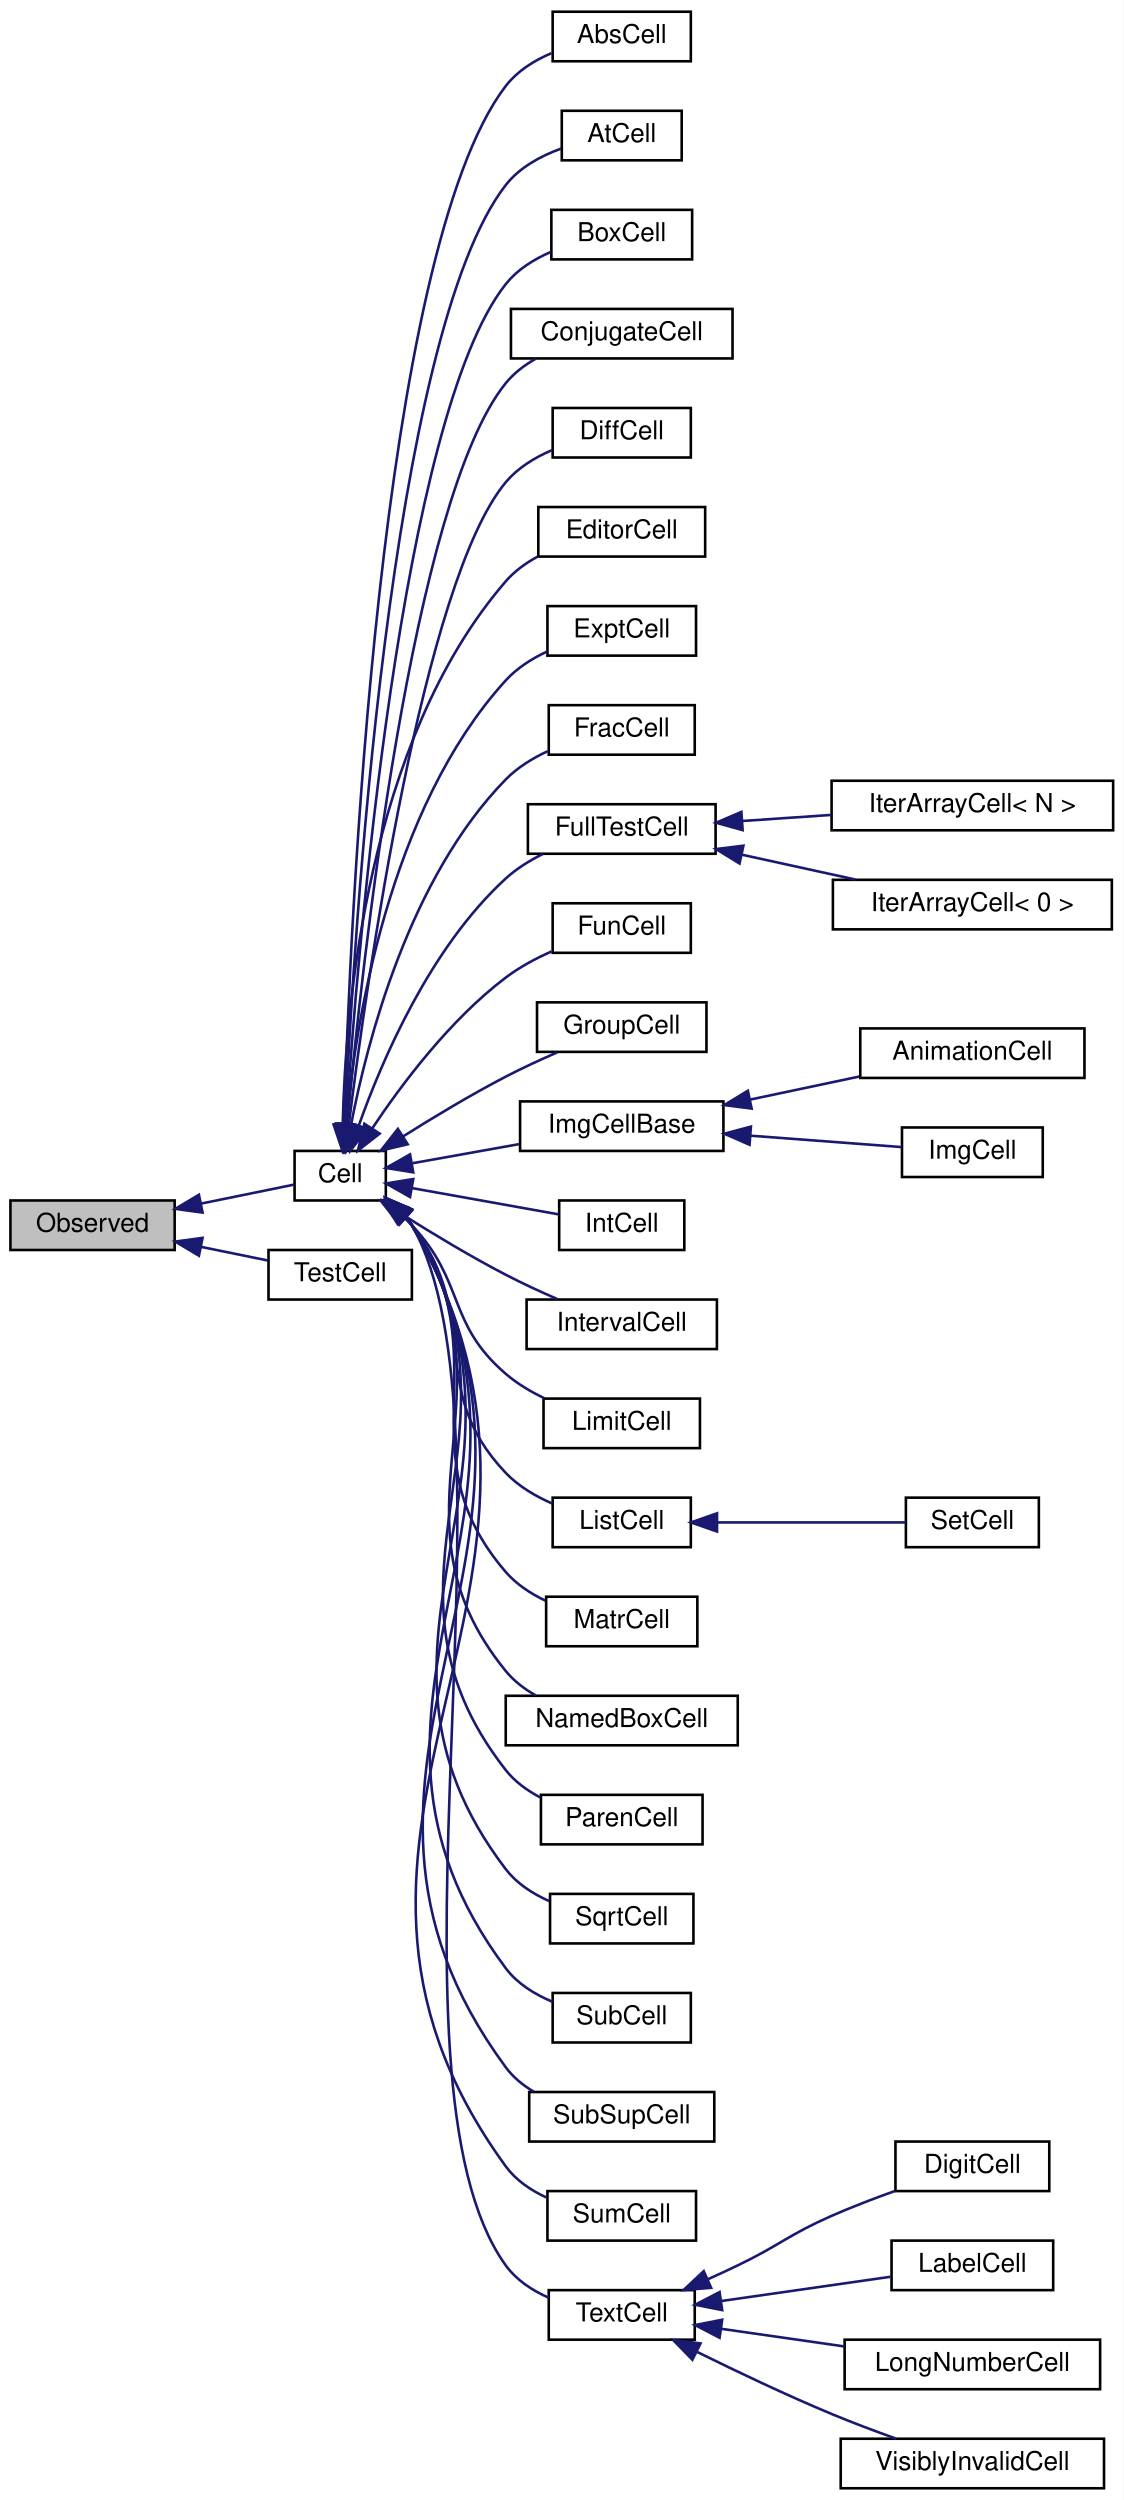
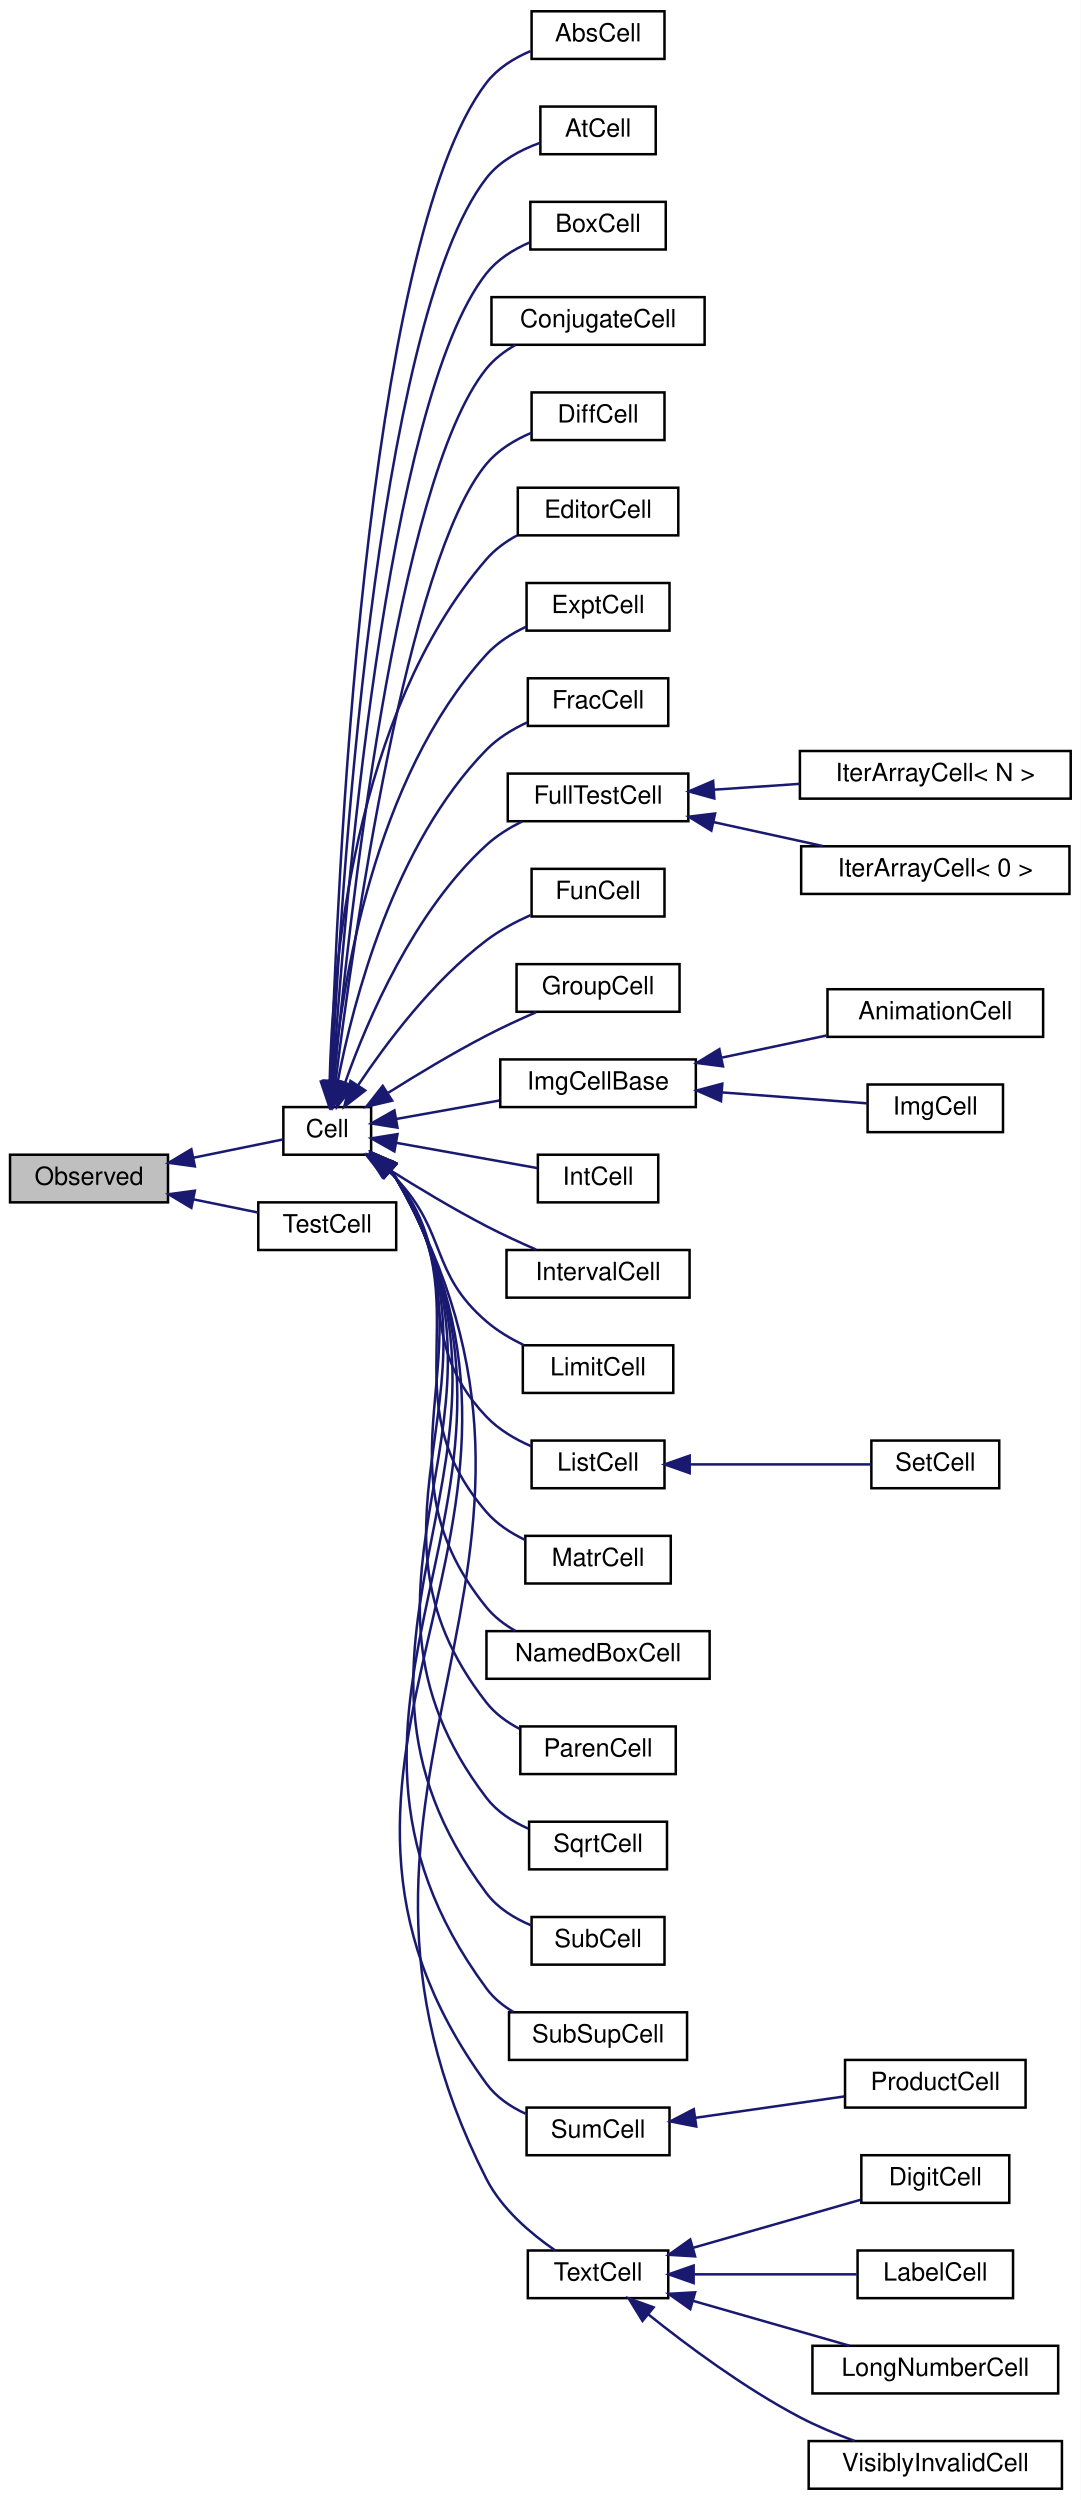
- <svg xmlns="http://www.w3.org/2000/svg" xmlns:xlink="http://www.w3.org/1999/xlink" width="431pt" height="959pt" viewBox="0.00 0.00 431.00 959.00">
-   <g id="graph0" class="graph" transform="scale(1 1) rotate(0) translate(4 955)">
-     <polygon fill="white" stroke="transparent" points="-4,4 -4,-955 427,-955 427,4 -4,4" />
+ <svg xmlns="http://www.w3.org/2000/svg" xmlns:xlink="http://www.w3.org/1999/xlink" width="431pt" height="997pt" viewBox="0.00 0.00 431.00 997.00">
+   <g id="graph0" class="graph" transform="scale(1 1) rotate(0) translate(4 993)">
+     <polygon fill="white" stroke="transparent" points="-4,4 -4,-993 427,-993 427,4 -4,4" />
    <g id="node1" class="node">
      <g id="a_node1">
        <a xlink:title="Objects deriving from this class can be observed by the CellPtr.">
-           <polygon fill="#bfbfbf" stroke="black" points="0,-475.5 0,-494.5 63,-494.5 63,-475.5 0,-475.5" />
-           <text text-anchor="middle" x="31.5" y="-482.5" font-family="Helvetica,sans-Serif" font-size="10.00">Observed</text>
+           <polygon fill="#bfbfbf" stroke="black" points="0,-513.5 0,-532.5 63,-532.5 63,-513.5 0,-513.5" />
+           <text text-anchor="middle" x="31.5" y="-520.5" font-family="Helvetica,sans-Serif" font-size="10.00">Observed</text>
        </a>
      </g>
    </g>
    <g id="node2" class="node">
      <g id="a_node2">
        <a xlink:href="classCell.html" target="_top" xlink:title="The base class all cell types the worksheet can consist of are derived from.">
-           <polygon fill="white" stroke="black" points="109,-494.5 109,-513.5 144,-513.5 144,-494.5 109,-494.5" />
-           <text text-anchor="middle" x="126.5" y="-501.5" font-family="Helvetica,sans-Serif" font-size="10.00">Cell</text>
+           <polygon fill="white" stroke="black" points="109,-532.5 109,-551.5 144,-551.5 144,-532.5 109,-532.5" />
+           <text text-anchor="middle" x="126.5" y="-539.5" font-family="Helvetica,sans-Serif" font-size="10.00">Cell</text>
        </a>
      </g>
    </g>
    <g id="edge1" class="edge">
-       <path fill="none" stroke="midnightblue" d="M73.12,-493.3C85.73,-495.87 98.92,-498.57 108.91,-500.61" />
-       <polygon fill="midnightblue" stroke="midnightblue" points="73.71,-489.85 63.21,-491.27 72.31,-496.7 73.71,-489.85" />
-     </g>
-     <g id="node36" class="node">
-       <g id="a_node36">
+       <path fill="none" stroke="midnightblue" d="M73.12,-531.3C85.73,-533.87 98.92,-536.57 108.91,-538.61" />
+       <polygon fill="midnightblue" stroke="midnightblue" points="73.71,-527.85 63.21,-529.27 72.31,-534.7 73.71,-527.85" />
+     </g>
+     <g id="node37" class="node">
+       <g id="a_node37">
        <a xlink:href="classTestCell.html" target="_top" xlink:title=" ">
-           <polygon fill="white" stroke="black" points="99,-456.5 99,-475.5 154,-475.5 154,-456.5 99,-456.5" />
-           <text text-anchor="middle" x="126.5" y="-463.5" font-family="Helvetica,sans-Serif" font-size="10.00">TestCell</text>
-         </a>
-       </g>
-     </g>
-     <g id="edge35" class="edge">
-       <path fill="none" stroke="midnightblue" d="M73.22,-476.68C81.91,-474.91 90.88,-473.07 98.88,-471.44" />
-       <polygon fill="midnightblue" stroke="midnightblue" points="72.31,-473.3 63.21,-478.73 73.71,-480.15 72.31,-473.3" />
+           <polygon fill="white" stroke="black" points="99,-494.5 99,-513.5 154,-513.5 154,-494.5 99,-494.5" />
+           <text text-anchor="middle" x="126.5" y="-501.5" font-family="Helvetica,sans-Serif" font-size="10.00">TestCell</text>
+         </a>
+       </g>
+     </g>
+     <g id="edge36" class="edge">
+       <path fill="none" stroke="midnightblue" d="M73.22,-514.68C81.91,-512.91 90.88,-511.07 98.88,-509.44" />
+       <polygon fill="midnightblue" stroke="midnightblue" points="72.31,-511.3 63.21,-516.73 73.71,-518.15 72.31,-511.3" />
    </g>
    <g id="node3" class="node">
      <g id="a_node3">
        <a xlink:href="classAbsCell.html" target="_top" xlink:title="A cell that represents an abs(x) block.">
-           <polygon fill="white" stroke="black" points="208,-931.5 208,-950.5 261,-950.5 261,-931.5 208,-931.5" />
-           <text text-anchor="middle" x="234.5" y="-938.5" font-family="Helvetica,sans-Serif" font-size="10.00">AbsCell</text>
+           <polygon fill="white" stroke="black" points="208,-969.5 208,-988.5 261,-988.5 261,-969.5 208,-969.5" />
+           <text text-anchor="middle" x="234.5" y="-976.5" font-family="Helvetica,sans-Serif" font-size="10.00">AbsCell</text>
        </a>
      </g>
    </g>
    <g id="edge2" class="edge">
-       <path fill="none" stroke="midnightblue" d="M127.98,-523.88C130.16,-598.15 141.18,-858.28 190,-922 194.41,-927.76 200.93,-931.8 207.58,-934.63" />
-       <polygon fill="midnightblue" stroke="midnightblue" points="131.47,-523.52 127.71,-513.62 124.48,-523.71 131.47,-523.52" />
+       <path fill="none" stroke="midnightblue" d="M127.98,-561.88C130.16,-636.15 141.18,-896.28 190,-960 194.41,-965.76 200.93,-969.8 207.58,-972.63" />
+       <polygon fill="midnightblue" stroke="midnightblue" points="131.47,-561.52 127.71,-551.62 124.48,-561.71 131.47,-561.52" />
    </g>
    <g id="node4" class="node">
      <g id="a_node4">
        <a xlink:href="classAtCell.html" target="_top" xlink:title=" ">
-           <polygon fill="white" stroke="black" points="211.5,-893.5 211.5,-912.5 257.5,-912.5 257.5,-893.5 211.5,-893.5" />
-           <text text-anchor="middle" x="234.5" y="-900.5" font-family="Helvetica,sans-Serif" font-size="10.00">AtCell</text>
+           <polygon fill="white" stroke="black" points="211.5,-931.5 211.5,-950.5 257.5,-950.5 257.5,-931.5 211.5,-931.5" />
+           <text text-anchor="middle" x="234.5" y="-938.5" font-family="Helvetica,sans-Serif" font-size="10.00">AtCell</text>
        </a>
      </g>
    </g>
    <g id="edge3" class="edge">
-       <path fill="none" stroke="midnightblue" d="M128.31,-523.86C131.53,-593.68 145.48,-826.76 190,-884 195.26,-890.77 203.43,-895.17 211.27,-898.01" />
-       <polygon fill="midnightblue" stroke="midnightblue" points="131.8,-523.61 127.87,-513.77 124.81,-523.92 131.8,-523.61" />
+       <path fill="none" stroke="midnightblue" d="M128.31,-561.86C131.53,-631.68 145.48,-864.76 190,-922 195.26,-928.77 203.43,-933.17 211.27,-936.01" />
+       <polygon fill="midnightblue" stroke="midnightblue" points="131.8,-561.61 127.87,-551.77 124.81,-561.92 131.8,-561.61" />
    </g>
    <g id="node5" class="node">
      <g id="a_node5">
        <a xlink:href="classBoxCell.html" target="_top" xlink:title="A cell that represents a box(x) block.">
-           <polygon fill="white" stroke="black" points="207.5,-855.5 207.5,-874.5 261.5,-874.5 261.5,-855.5 207.5,-855.5" />
-           <text text-anchor="middle" x="234.5" y="-862.5" font-family="Helvetica,sans-Serif" font-size="10.00">BoxCell</text>
+           <polygon fill="white" stroke="black" points="207.5,-893.5 207.5,-912.5 261.5,-912.5 261.5,-893.5 207.5,-893.5" />
+           <text text-anchor="middle" x="234.5" y="-900.5" font-family="Helvetica,sans-Serif" font-size="10.00">BoxCell</text>
        </a>
      </g>
    </g>
    <g id="edge4" class="edge">
-       <path fill="none" stroke="midnightblue" d="M128.72,-523.94C133.07,-589.22 149.79,-795.23 190,-846 194.4,-851.56 200.75,-855.52 207.25,-858.34" />
-       <polygon fill="midnightblue" stroke="midnightblue" points="132.2,-523.53 128.07,-513.77 125.21,-523.97 132.2,-523.53" />
+       <path fill="none" stroke="midnightblue" d="M128.72,-561.94C133.07,-627.22 149.79,-833.23 190,-884 194.4,-889.56 200.75,-893.52 207.25,-896.34" />
+       <polygon fill="midnightblue" stroke="midnightblue" points="132.2,-561.53 128.07,-551.77 125.21,-561.97 132.2,-561.53" />
    </g>
    <g id="node6" class="node">
      <g id="a_node6">
        <a xlink:href="classConjugateCell.html" target="_top" xlink:title="A cell that represents a conjugate(x) block.">
-           <polygon fill="white" stroke="black" points="192,-817.5 192,-836.5 277,-836.5 277,-817.5 192,-817.5" />
-           <text text-anchor="middle" x="234.5" y="-824.5" font-family="Helvetica,sans-Serif" font-size="10.00">ConjugateCell</text>
+           <polygon fill="white" stroke="black" points="192,-855.5 192,-874.5 277,-874.5 277,-855.5 192,-855.5" />
+           <text text-anchor="middle" x="234.5" y="-862.5" font-family="Helvetica,sans-Serif" font-size="10.00">ConjugateCell</text>
        </a>
      </g>
    </g>
    <g id="edge5" class="edge">
-       <path fill="none" stroke="midnightblue" d="M129.19,-523.65C134.72,-583.73 153.99,-763.55 190,-808 193.11,-811.84 197.16,-814.93 201.52,-817.4" />
-       <polygon fill="midnightblue" stroke="midnightblue" points="132.67,-523.25 128.29,-513.6 125.7,-523.87 132.67,-523.25" />
+       <path fill="none" stroke="midnightblue" d="M129.19,-561.65C134.72,-621.73 153.99,-801.55 190,-846 193.11,-849.84 197.16,-852.93 201.52,-855.4" />
+       <polygon fill="midnightblue" stroke="midnightblue" points="132.67,-561.25 128.29,-551.6 125.7,-561.87 132.67,-561.25" />
    </g>
    <g id="node7" class="node">
      <g id="a_node7">
        <a xlink:href="classDiffCell.html" target="_top" xlink:title=" ">
-           <polygon fill="white" stroke="black" points="208,-779.5 208,-798.5 261,-798.5 261,-779.5 208,-779.5" />
-           <text text-anchor="middle" x="234.5" y="-786.5" font-family="Helvetica,sans-Serif" font-size="10.00">DiffCell</text>
+           <polygon fill="white" stroke="black" points="208,-817.5 208,-836.5 261,-836.5 261,-817.5 208,-817.5" />
+           <text text-anchor="middle" x="234.5" y="-824.5" font-family="Helvetica,sans-Serif" font-size="10.00">DiffCell</text>
        </a>
      </g>
    </g>
    <g id="edge6" class="edge">
-       <path fill="none" stroke="midnightblue" d="M129.82,-523.66C136.66,-578.54 158.24,-731.9 190,-770 194.64,-775.57 201.23,-779.56 207.89,-782.39" />
-       <polygon fill="midnightblue" stroke="midnightblue" points="133.27,-523.02 128.59,-513.52 126.32,-523.87 133.27,-523.02" />
+       <path fill="none" stroke="midnightblue" d="M129.82,-561.66C136.66,-616.54 158.24,-769.9 190,-808 194.64,-813.57 201.23,-817.56 207.89,-820.39" />
+       <polygon fill="midnightblue" stroke="midnightblue" points="133.27,-561.02 128.59,-551.52 126.32,-561.87 133.27,-561.02" />
    </g>
    <g id="node8" class="node">
      <g id="a_node8">
        <a xlink:href="classEditorCell.html" target="_top" xlink:title="This class defines what the user sees as input cell.">
-           <polygon fill="white" stroke="black" points="202.5,-741.5 202.5,-760.5 266.5,-760.5 266.5,-741.5 202.5,-741.5" />
-           <text text-anchor="middle" x="234.5" y="-748.5" font-family="Helvetica,sans-Serif" font-size="10.00">EditorCell</text>
+           <polygon fill="white" stroke="black" points="202.5,-779.5 202.5,-798.5 266.5,-798.5 266.5,-779.5 202.5,-779.5" />
+           <text text-anchor="middle" x="234.5" y="-786.5" font-family="Helvetica,sans-Serif" font-size="10.00">EditorCell</text>
        </a>
      </g>
    </g>
    <g id="edge7" class="edge">
-       <path fill="none" stroke="midnightblue" d="M127.47,-523.84C128.45,-566.96 136.62,-670.3 190,-732 193.34,-735.86 197.62,-738.97 202.18,-741.46" />
-       <polygon fill="midnightblue" stroke="midnightblue" points="130.97,-523.53 127.35,-513.57 123.97,-523.61 130.97,-523.53" />
+       <path fill="none" stroke="midnightblue" d="M127.47,-561.84C128.45,-604.96 136.62,-708.3 190,-770 193.34,-773.86 197.62,-776.97 202.18,-779.46" />
+       <polygon fill="midnightblue" stroke="midnightblue" points="130.97,-561.53 127.35,-551.57 123.97,-561.61 130.97,-561.53" />
    </g>
    <g id="node9" class="node">
      <g id="a_node9">
        <a xlink:href="classExptCell.html" target="_top" xlink:title="This cell represents a exp() or e^x-construct.">
-           <polygon fill="white" stroke="black" points="206,-703.5 206,-722.5 263,-722.5 263,-703.5 206,-703.5" />
-           <text text-anchor="middle" x="234.5" y="-710.5" font-family="Helvetica,sans-Serif" font-size="10.00">ExptCell</text>
+           <polygon fill="white" stroke="black" points="206,-741.5 206,-760.5 263,-760.5 263,-741.5 206,-741.5" />
+           <text text-anchor="middle" x="234.5" y="-748.5" font-family="Helvetica,sans-Serif" font-size="10.00">ExptCell</text>
        </a>
      </g>
    </g>
    <g id="edge8" class="edge">
-       <path fill="none" stroke="midnightblue" d="M128.79,-523.83C132.27,-561.59 144.88,-644.43 190,-694 194.33,-698.75 200.06,-702.37 205.93,-705.11" />
-       <polygon fill="midnightblue" stroke="midnightblue" points="132.27,-523.34 127.98,-513.65 125.29,-523.9 132.27,-523.34" />
+       <path fill="none" stroke="midnightblue" d="M128.79,-561.83C132.27,-599.59 144.88,-682.43 190,-732 194.33,-736.75 200.06,-740.37 205.93,-743.11" />
+       <polygon fill="midnightblue" stroke="midnightblue" points="132.27,-561.34 127.98,-551.65 125.29,-561.9 132.27,-561.34" />
    </g>
    <g id="node10" class="node">
      <g id="a_node10">
        <a xlink:href="classFracCell.html" target="_top" xlink:title=" ">
-           <polygon fill="white" stroke="black" points="206.5,-665.5 206.5,-684.5 262.5,-684.5 262.5,-665.5 206.5,-665.5" />
-           <text text-anchor="middle" x="234.5" y="-672.5" font-family="Helvetica,sans-Serif" font-size="10.00">FracCell</text>
+           <polygon fill="white" stroke="black" points="206.5,-703.5 206.5,-722.5 262.5,-722.5 262.5,-703.5 206.5,-703.5" />
+           <text text-anchor="middle" x="234.5" y="-710.5" font-family="Helvetica,sans-Serif" font-size="10.00">FracCell</text>
        </a>
      </g>
    </g>
    <g id="edge9" class="edge">
-       <path fill="none" stroke="midnightblue" d="M130.71,-523.76C136.84,-555.52 153.03,-618.22 190,-656 194.5,-660.59 200.29,-664.15 206.17,-666.88" />
-       <polygon fill="midnightblue" stroke="midnightblue" points="134.09,-522.78 128.89,-513.55 127.2,-524.01 134.09,-522.78" />
+       <path fill="none" stroke="midnightblue" d="M130.71,-561.76C136.84,-593.52 153.03,-656.22 190,-694 194.5,-698.59 200.29,-702.15 206.17,-704.88" />
+       <polygon fill="midnightblue" stroke="midnightblue" points="134.09,-560.78 128.89,-551.55 127.2,-562.01 134.09,-560.78" />
    </g>
    <g id="node11" class="node">
      <g id="a_node11">
        <a xlink:href="classFullTestCell.html" target="_top" xlink:title=" ">
-           <polygon fill="white" stroke="black" points="198.5,-627.5 198.5,-646.5 270.5,-646.5 270.5,-627.5 198.5,-627.5" />
-           <text text-anchor="middle" x="234.5" y="-634.5" font-family="Helvetica,sans-Serif" font-size="10.00">FullTestCell</text>
+           <polygon fill="white" stroke="black" points="198.5,-665.5 198.5,-684.5 270.5,-684.5 270.5,-665.5 198.5,-665.5" />
+           <text text-anchor="middle" x="234.5" y="-672.5" font-family="Helvetica,sans-Serif" font-size="10.00">FullTestCell</text>
        </a>
      </g>
    </g>
    <g id="edge10" class="edge">
-       <path fill="none" stroke="midnightblue" d="M133.67,-523.35C142.51,-548.25 160.98,-591.47 190,-618 194.14,-621.78 199.14,-624.89 204.27,-627.43" />
-       <polygon fill="midnightblue" stroke="midnightblue" points="136.9,-521.96 130.38,-513.61 130.27,-524.2 136.9,-521.96" />
+       <path fill="none" stroke="midnightblue" d="M133.67,-561.35C142.51,-586.25 160.98,-629.47 190,-656 194.14,-659.78 199.14,-662.89 204.27,-665.43" />
+       <polygon fill="midnightblue" stroke="midnightblue" points="136.9,-559.96 130.38,-551.61 130.27,-562.2 136.9,-559.96" />
    </g>
    <g id="node14" class="node">
      <g id="a_node14">
        <a xlink:href="classFunCell.html" target="_top" xlink:title="FunCell represents a maxima function no special visual representation exists for.">
-           <polygon fill="white" stroke="black" points="208,-589.5 208,-608.5 261,-608.5 261,-589.5 208,-589.5" />
-           <text text-anchor="middle" x="234.5" y="-596.5" font-family="Helvetica,sans-Serif" font-size="10.00">FunCell</text>
+           <polygon fill="white" stroke="black" points="208,-627.5 208,-646.5 261,-646.5 261,-627.5 208,-627.5" />
+           <text text-anchor="middle" x="234.5" y="-634.5" font-family="Helvetica,sans-Serif" font-size="10.00">FunCell</text>
        </a>
      </g>
    </g>
    <g id="edge13" class="edge">
-       <path fill="none" stroke="midnightblue" d="M138.73,-522.07C149.96,-538.93 168.61,-563.84 190,-580 195.26,-583.98 201.48,-587.32 207.55,-590.04" />
-       <polygon fill="midnightblue" stroke="midnightblue" points="141.64,-520.14 133.28,-513.64 135.77,-523.94 141.64,-520.14" />
+       <path fill="none" stroke="midnightblue" d="M138.73,-560.07C149.96,-576.93 168.61,-601.84 190,-618 195.26,-621.98 201.48,-625.32 207.55,-628.04" />
+       <polygon fill="midnightblue" stroke="midnightblue" points="141.64,-558.14 133.28,-551.64 135.77,-561.94 141.64,-558.14" />
    </g>
    <g id="node15" class="node">
      <g id="a_node15">
        <a xlink:href="classGroupCell.html" target="_top" xlink:title="A cell grouping input (and, if there is one, also the output) cell to a foldable item.">
-           <polygon fill="white" stroke="black" points="202,-551.5 202,-570.5 267,-570.5 267,-551.5 202,-551.5" />
-           <text text-anchor="middle" x="234.5" y="-558.5" font-family="Helvetica,sans-Serif" font-size="10.00">GroupCell</text>
+           <polygon fill="white" stroke="black" points="202,-589.5 202,-608.5 267,-608.5 267,-589.5 202,-589.5" />
+           <text text-anchor="middle" x="234.5" y="-596.5" font-family="Helvetica,sans-Serif" font-size="10.00">GroupCell</text>
        </a>
      </g>
    </g>
    <g id="edge14" class="edge">
-       <path fill="none" stroke="midnightblue" d="M150.71,-519.13C162.3,-526.43 176.66,-535.07 190,-542 196.29,-545.27 203.26,-548.48 209.75,-551.31" />
-       <polygon fill="midnightblue" stroke="midnightblue" points="152.39,-516.06 142.08,-513.63 148.63,-521.96 152.39,-516.06" />
+       <path fill="none" stroke="midnightblue" d="M150.71,-557.13C162.3,-564.43 176.66,-573.07 190,-580 196.29,-583.27 203.26,-586.48 209.75,-589.31" />
+       <polygon fill="midnightblue" stroke="midnightblue" points="152.39,-554.06 142.08,-551.63 148.63,-559.96 152.39,-554.06" />
    </g>
    <g id="node16" class="node">
      <g id="a_node16">
        <a xlink:href="classImgCellBase.html" target="_top" xlink:title=" ">
-           <polygon fill="white" stroke="black" points="195.5,-513.5 195.5,-532.5 273.5,-532.5 273.5,-513.5 195.5,-513.5" />
-           <text text-anchor="middle" x="234.5" y="-520.5" font-family="Helvetica,sans-Serif" font-size="10.00">ImgCellBase</text>
+           <polygon fill="white" stroke="black" points="195.5,-551.5 195.5,-570.5 273.5,-570.5 273.5,-551.5 195.5,-551.5" />
+           <text text-anchor="middle" x="234.5" y="-558.5" font-family="Helvetica,sans-Serif" font-size="10.00">ImgCellBase</text>
        </a>
      </g>
    </g>
    <g id="edge15" class="edge">
-       <path fill="none" stroke="midnightblue" d="M154.18,-508.78C166.56,-511 181.51,-513.68 195.08,-516.11" />
-       <polygon fill="midnightblue" stroke="midnightblue" points="154.52,-505.29 144.06,-506.97 153.29,-512.18 154.52,-505.29" />
+       <path fill="none" stroke="midnightblue" d="M154.18,-546.78C166.56,-549 181.51,-551.68 195.08,-554.11" />
+       <polygon fill="midnightblue" stroke="midnightblue" points="154.52,-543.29 144.06,-544.97 153.29,-550.18 154.52,-543.29" />
    </g>
    <g id="node19" class="node">
      <g id="a_node19">
        <a xlink:href="classIntCell.html" target="_top" xlink:title="This class represents an integral.">
-           <polygon fill="white" stroke="black" points="210.5,-475.5 210.5,-494.5 258.5,-494.5 258.5,-475.5 210.5,-475.5" />
-           <text text-anchor="middle" x="234.5" y="-482.5" font-family="Helvetica,sans-Serif" font-size="10.00">IntCell</text>
+           <polygon fill="white" stroke="black" points="210.5,-513.5 210.5,-532.5 258.5,-532.5 258.5,-513.5 210.5,-513.5" />
+           <text text-anchor="middle" x="234.5" y="-520.5" font-family="Helvetica,sans-Serif" font-size="10.00">IntCell</text>
        </a>
      </g>
    </g>
    <g id="edge18" class="edge">
-       <path fill="none" stroke="midnightblue" d="M154.1,-499.23C171.42,-496.13 193.79,-492.12 210.37,-489.15" />
-       <polygon fill="midnightblue" stroke="midnightblue" points="153.29,-495.82 144.06,-501.03 154.52,-502.71 153.29,-495.82" />
+       <path fill="none" stroke="midnightblue" d="M154.1,-537.23C171.42,-534.13 193.79,-530.12 210.37,-527.15" />
+       <polygon fill="midnightblue" stroke="midnightblue" points="153.29,-533.82 144.06,-539.03 154.52,-540.71 153.29,-533.82" />
    </g>
    <g id="node20" class="node">
      <g id="a_node20">
        <a xlink:href="classIntervalCell.html" target="_top" xlink:title="The class that represents parenthesis that are wrapped around text.">
-           <polygon fill="white" stroke="black" points="198,-437.5 198,-456.5 271,-456.5 271,-437.5 198,-437.5" />
-           <text text-anchor="middle" x="234.5" y="-444.5" font-family="Helvetica,sans-Serif" font-size="10.00">IntervalCell</text>
+           <polygon fill="white" stroke="black" points="198,-475.5 198,-494.5 271,-494.5 271,-475.5 198,-475.5" />
+           <text text-anchor="middle" x="234.5" y="-482.5" font-family="Helvetica,sans-Serif" font-size="10.00">IntervalCell</text>
        </a>
      </g>
    </g>
    <g id="edge19" class="edge">
-       <path fill="none" stroke="midnightblue" d="M150.71,-488.87C162.3,-481.57 176.66,-472.93 190,-466 196.29,-462.73 203.26,-459.52 209.75,-456.69" />
-       <polygon fill="midnightblue" stroke="midnightblue" points="148.63,-486.04 142.08,-494.37 152.39,-491.94 148.63,-486.04" />
+       <path fill="none" stroke="midnightblue" d="M150.71,-526.87C162.3,-519.57 176.66,-510.93 190,-504 196.29,-500.73 203.26,-497.52 209.75,-494.69" />
+       <polygon fill="midnightblue" stroke="midnightblue" points="148.63,-524.04 142.08,-532.37 152.39,-529.94 148.63,-524.04" />
    </g>
    <g id="node21" class="node">
      <g id="a_node21">
        <a xlink:href="classLimitCell.html" target="_top" xlink:title=" ">
-           <polygon fill="white" stroke="black" points="204.5,-399.5 204.5,-418.5 264.5,-418.5 264.5,-399.5 204.5,-399.5" />
-           <text text-anchor="middle" x="234.5" y="-406.5" font-family="Helvetica,sans-Serif" font-size="10.00">LimitCell</text>
+           <polygon fill="white" stroke="black" points="204.5,-437.5 204.5,-456.5 264.5,-456.5 264.5,-437.5 204.5,-437.5" />
+           <text text-anchor="middle" x="234.5" y="-444.5" font-family="Helvetica,sans-Serif" font-size="10.00">LimitCell</text>
        </a>
      </g>
    </g>
    <g id="edge20" class="edge">
-       <path fill="none" stroke="midnightblue" d="M150.76,-488.17C151.89,-487.14 152.98,-486.08 154,-485 174.56,-463.2 167.27,-447.52 190,-428 194.38,-424.24 199.61,-421.12 204.91,-418.56" />
-       <polygon fill="midnightblue" stroke="midnightblue" points="148.5,-485.49 142.89,-494.48 152.88,-490.95 148.5,-485.49" />
+       <path fill="none" stroke="midnightblue" d="M150.76,-526.17C151.89,-525.14 152.98,-524.08 154,-523 174.56,-501.2 167.27,-485.52 190,-466 194.38,-462.24 199.61,-459.12 204.91,-456.56" />
+       <polygon fill="midnightblue" stroke="midnightblue" points="148.5,-523.49 142.89,-532.48 152.88,-528.95 148.5,-523.49" />
    </g>
    <g id="node22" class="node">
      <g id="a_node22">
        <a xlink:href="classListCell.html" target="_top" xlink:title="The class that represents parenthesis that are wrapped around text.">
-           <polygon fill="white" stroke="black" points="208,-361.5 208,-380.5 261,-380.5 261,-361.5 208,-361.5" />
-           <text text-anchor="middle" x="234.5" y="-368.5" font-family="Helvetica,sans-Serif" font-size="10.00">ListCell</text>
+           <polygon fill="white" stroke="black" points="208,-399.5 208,-418.5 261,-418.5 261,-399.5 208,-399.5" />
+           <text text-anchor="middle" x="234.5" y="-406.5" font-family="Helvetica,sans-Serif" font-size="10.00">ListCell</text>
        </a>
      </g>
    </g>
    <g id="edge21" class="edge">
-       <path fill="none" stroke="midnightblue" d="M151.78,-487.62C152.57,-486.77 153.31,-485.9 154,-485 181.52,-449.21 158.87,-422.71 190,-390 194.89,-384.87 201.4,-381.04 207.89,-378.22" />
-       <polygon fill="midnightblue" stroke="midnightblue" points="149.15,-485.27 143.94,-494.5 153.76,-490.53 149.15,-485.27" />
+       <path fill="none" stroke="midnightblue" d="M151.78,-525.62C152.57,-524.77 153.31,-523.9 154,-523 181.52,-487.21 158.87,-460.71 190,-428 194.89,-422.87 201.4,-419.04 207.89,-416.22" />
+       <polygon fill="midnightblue" stroke="midnightblue" points="149.15,-523.27 143.94,-532.5 153.76,-528.53 149.15,-523.27" />
    </g>
    <g id="node24" class="node">
      <g id="a_node24">
        <a xlink:href="classMatrCell.html" target="_top" xlink:title=" ">
-           <polygon fill="white" stroke="black" points="205.5,-323.5 205.5,-342.5 263.5,-342.5 263.5,-323.5 205.5,-323.5" />
-           <text text-anchor="middle" x="234.5" y="-330.5" font-family="Helvetica,sans-Serif" font-size="10.00">MatrCell</text>
+           <polygon fill="white" stroke="black" points="205.5,-361.5 205.5,-380.5 263.5,-380.5 263.5,-361.5 205.5,-361.5" />
+           <text text-anchor="middle" x="234.5" y="-368.5" font-family="Helvetica,sans-Serif" font-size="10.00">MatrCell</text>
        </a>
      </g>
    </g>
    <g id="edge23" class="edge">
-       <path fill="none" stroke="midnightblue" d="M151.89,-487.7C152.65,-486.83 153.35,-485.93 154,-485 188.91,-434.69 150.01,-398.37 190,-352 194.09,-347.26 199.59,-343.66 205.29,-340.94" />
-       <polygon fill="midnightblue" stroke="midnightblue" points="149.25,-485.37 144.19,-494.68 153.95,-490.56 149.25,-485.37" />
+       <path fill="none" stroke="midnightblue" d="M151.89,-525.7C152.65,-524.83 153.35,-523.93 154,-523 188.91,-472.69 150.01,-436.37 190,-390 194.09,-385.26 199.59,-381.66 205.29,-378.94" />
+       <polygon fill="midnightblue" stroke="midnightblue" points="149.25,-523.37 144.19,-532.68 153.95,-528.56 149.25,-523.37" />
    </g>
    <g id="node25" class="node">
      <g id="a_node25">
        <a xlink:href="classNamedBoxCell.html" target="_top" xlink:title="A cell that represents a box(x) block.">
-           <polygon fill="white" stroke="black" points="190,-285.5 190,-304.5 279,-304.5 279,-285.5 190,-285.5" />
-           <text text-anchor="middle" x="234.5" y="-292.5" font-family="Helvetica,sans-Serif" font-size="10.00">NamedBoxCell</text>
+           <polygon fill="white" stroke="black" points="190,-323.5 190,-342.5 279,-342.5 279,-323.5 190,-323.5" />
+           <text text-anchor="middle" x="234.5" y="-330.5" font-family="Helvetica,sans-Serif" font-size="10.00">NamedBoxCell</text>
        </a>
      </g>
    </g>
    <g id="edge24" class="edge">
-       <path fill="none" stroke="midnightblue" d="M151.62,-488.15C152.49,-487.14 153.29,-486.09 154,-485 196.44,-419.96 140.97,-374.23 190,-314 193.12,-310.17 197.17,-307.08 201.54,-304.61" />
-       <polygon fill="midnightblue" stroke="midnightblue" points="149.13,-485.68 144.07,-494.99 153.83,-490.87 149.13,-485.68" />
+       <path fill="none" stroke="midnightblue" d="M151.62,-526.15C152.49,-525.14 153.29,-524.09 154,-523 196.44,-457.96 140.97,-412.23 190,-352 193.12,-348.17 197.17,-345.08 201.54,-342.61" />
+       <polygon fill="midnightblue" stroke="midnightblue" points="149.13,-523.68 144.07,-532.99 153.83,-528.87 149.13,-523.68" />
    </g>
    <g id="node26" class="node">
      <g id="a_node26">
        <a xlink:href="classParenCell.html" target="_top" xlink:title="The class that represents parenthesis that are wrapped around text.">
-           <polygon fill="white" stroke="black" points="203.5,-247.5 203.5,-266.5 265.5,-266.5 265.5,-247.5 203.5,-247.5" />
-           <text text-anchor="middle" x="234.5" y="-254.5" font-family="Helvetica,sans-Serif" font-size="10.00">ParenCell</text>
+           <polygon fill="white" stroke="black" points="203.5,-285.5 203.5,-304.5 265.5,-304.5 265.5,-285.5 203.5,-285.5" />
+           <text text-anchor="middle" x="234.5" y="-292.5" font-family="Helvetica,sans-Serif" font-size="10.00">ParenCell</text>
        </a>
      </g>
    </g>
    <g id="edge25" class="edge">
-       <path fill="none" stroke="midnightblue" d="M151.67,-488.18C152.52,-487.17 153.31,-486.11 154,-485 204.04,-405.12 131.85,-350.18 190,-276 193.46,-271.59 198.15,-268.18 203.17,-265.55" />
-       <polygon fill="midnightblue" stroke="midnightblue" points="149.18,-485.72 144.17,-495.05 153.91,-490.88 149.18,-485.72" />
+       <path fill="none" stroke="midnightblue" d="M151.67,-526.18C152.52,-525.17 153.31,-524.11 154,-523 204.04,-443.12 131.85,-388.18 190,-314 193.46,-309.59 198.15,-306.18 203.17,-303.55" />
+       <polygon fill="midnightblue" stroke="midnightblue" points="149.18,-523.72 144.17,-533.05 153.91,-528.88 149.18,-523.72" />
    </g>
    <g id="node27" class="node">
      <g id="a_node27">
        <a xlink:href="classSqrtCell.html" target="_top" xlink:title="This class represents a square root.">
-           <polygon fill="white" stroke="black" points="207,-209.5 207,-228.5 262,-228.5 262,-209.5 207,-209.5" />
-           <text text-anchor="middle" x="234.5" y="-216.5" font-family="Helvetica,sans-Serif" font-size="10.00">SqrtCell</text>
+           <polygon fill="white" stroke="black" points="207,-247.5 207,-266.5 262,-266.5 262,-247.5 207,-247.5" />
+           <text text-anchor="middle" x="234.5" y="-254.5" font-family="Helvetica,sans-Serif" font-size="10.00">SqrtCell</text>
        </a>
      </g>
    </g>
    <g id="edge26" class="edge">
-       <path fill="none" stroke="midnightblue" d="M151.71,-488.2C152.55,-487.18 153.32,-486.12 154,-485 211.68,-390.23 122.7,-326.19 190,-238 194.2,-232.5 200.33,-228.56 206.66,-225.75" />
-       <polygon fill="midnightblue" stroke="midnightblue" points="149.22,-485.74 144.24,-495.1 153.96,-490.89 149.22,-485.74" />
+       <path fill="none" stroke="midnightblue" d="M151.71,-526.2C152.55,-525.18 153.32,-524.12 154,-523 211.68,-428.23 122.7,-364.19 190,-276 194.2,-270.5 200.33,-266.56 206.66,-263.75" />
+       <polygon fill="midnightblue" stroke="midnightblue" points="149.22,-523.74 144.24,-533.1 153.96,-528.89 149.22,-523.74" />
    </g>
    <g id="node28" class="node">
      <g id="a_node28">
        <a xlink:href="classSubCell.html" target="_top" xlink:title=" ">
-           <polygon fill="white" stroke="black" points="208,-171.5 208,-190.5 261,-190.5 261,-171.5 208,-171.5" />
-           <text text-anchor="middle" x="234.5" y="-178.5" font-family="Helvetica,sans-Serif" font-size="10.00">SubCell</text>
+           <polygon fill="white" stroke="black" points="208,-209.5 208,-228.5 261,-228.5 261,-209.5 208,-209.5" />
+           <text text-anchor="middle" x="234.5" y="-216.5" font-family="Helvetica,sans-Serif" font-size="10.00">SubCell</text>
        </a>
      </g>
    </g>
    <g id="edge27" class="edge">
-       <path fill="none" stroke="midnightblue" d="M151.67,-488.3C152.53,-487.25 153.32,-486.15 154,-485 219.34,-375.31 113.52,-302.23 190,-200 194.44,-194.06 201.14,-189.95 207.95,-187.11" />
-       <polygon fill="midnightblue" stroke="midnightblue" points="149.01,-485.98 144.02,-495.33 153.75,-491.14 149.01,-485.98" />
+       <path fill="none" stroke="midnightblue" d="M151.67,-526.3C152.53,-525.25 153.32,-524.15 154,-523 219.34,-413.31 113.52,-340.23 190,-238 194.44,-232.06 201.14,-227.95 207.95,-225.11" />
+       <polygon fill="midnightblue" stroke="midnightblue" points="149.01,-523.98 144.02,-533.33 153.75,-529.14 149.01,-523.98" />
    </g>
    <g id="node29" class="node">
      <g id="a_node29">
        <a xlink:href="classSubSupCell.html" target="_top" xlink:title=" ">
-           <polygon fill="white" stroke="black" points="199,-133.5 199,-152.5 270,-152.5 270,-133.5 199,-133.5" />
-           <text text-anchor="middle" x="234.5" y="-140.5" font-family="Helvetica,sans-Serif" font-size="10.00">SubSupCell</text>
+           <polygon fill="white" stroke="black" points="199,-171.5 199,-190.5 270,-190.5 270,-171.5 199,-171.5" />
+           <text text-anchor="middle" x="234.5" y="-178.5" font-family="Helvetica,sans-Serif" font-size="10.00">SubSupCell</text>
        </a>
      </g>
    </g>
    <g id="edge28" class="edge">
-       <path fill="none" stroke="midnightblue" d="M151.69,-488.31C152.55,-487.26 153.32,-486.15 154,-485 227.01,-360.36 104.32,-278.29 190,-162 192.84,-158.15 196.62,-155.07 200.78,-152.61" />
-       <polygon fill="midnightblue" stroke="midnightblue" points="149.04,-486 144.06,-495.35 153.78,-491.14 149.04,-486" />
+       <path fill="none" stroke="midnightblue" d="M151.69,-526.31C152.55,-525.26 153.32,-524.15 154,-523 227.01,-398.36 104.32,-316.29 190,-200 192.84,-196.15 196.62,-193.07 200.78,-190.61" />
+       <polygon fill="midnightblue" stroke="midnightblue" points="149.04,-524 144.06,-533.35 153.78,-529.14 149.04,-524" />
    </g>
    <g id="node30" class="node">
      <g id="a_node30">
        <a xlink:href="classSumCell.html" target="_top" xlink:title=" ">
-           <polygon fill="white" stroke="black" points="206,-95.5 206,-114.5 263,-114.5 263,-95.5 206,-95.5" />
-           <text text-anchor="middle" x="234.5" y="-102.5" font-family="Helvetica,sans-Serif" font-size="10.00">SumCell</text>
+           <polygon fill="white" stroke="black" points="206,-133.5 206,-152.5 263,-152.5 263,-133.5 206,-133.5" />
+           <text text-anchor="middle" x="234.5" y="-140.5" font-family="Helvetica,sans-Serif" font-size="10.00">SumCell</text>
        </a>
      </g>
    </g>
    <g id="edge29" class="edge">
-       <path fill="none" stroke="midnightblue" d="M151.71,-488.32C152.56,-487.26 153.33,-486.16 154,-485 234.69,-345.4 95.11,-254.36 190,-124 193.88,-118.67 199.58,-114.82 205.59,-112.04" />
-       <polygon fill="midnightblue" stroke="midnightblue" points="149.05,-486.01 144.09,-495.37 153.81,-491.15 149.05,-486.01" />
-     </g>
-     <g id="node31" class="node">
-       <g id="a_node31">
+       <path fill="none" stroke="midnightblue" d="M151.71,-526.32C152.56,-525.26 153.33,-524.16 154,-523 234.69,-383.4 95.11,-292.36 190,-162 193.88,-156.67 199.58,-152.82 205.59,-150.04" />
+       <polygon fill="midnightblue" stroke="midnightblue" points="149.05,-524.01 144.09,-533.37 153.81,-529.15 149.05,-524.01" />
+     </g>
+     <g id="node32" class="node">
+       <g id="a_node32">
        <a xlink:href="classTextCell.html" target="_top" xlink:title="A Text cell.">
-           <polygon fill="white" stroke="black" points="206.5,-57.5 206.5,-76.5 262.5,-76.5 262.5,-57.5 206.5,-57.5" />
-           <text text-anchor="middle" x="234.5" y="-64.5" font-family="Helvetica,sans-Serif" font-size="10.00">TextCell</text>
-         </a>
-       </g>
-     </g>
-     <g id="edge30" class="edge">
-       <path fill="none" stroke="midnightblue" d="M151.72,-488.33C152.57,-487.27 153.34,-486.16 154,-485 198.19,-407.71 137.95,-158.22 190,-86 194.05,-80.38 200.12,-76.41 206.46,-73.6" />
-       <polygon fill="midnightblue" stroke="midnightblue" points="149.07,-486.02 144.12,-495.39 153.83,-491.15 149.07,-486.02" />
+           <polygon fill="white" stroke="black" points="206.5,-76.5 206.5,-95.5 262.5,-95.5 262.5,-76.5 206.5,-76.5" />
+           <text text-anchor="middle" x="234.5" y="-83.5" font-family="Helvetica,sans-Serif" font-size="10.00">TextCell</text>
+         </a>
+       </g>
+     </g>
+     <g id="edge31" class="edge">
+       <path fill="none" stroke="midnightblue" d="M151.72,-526.33C152.57,-525.27 153.34,-524.16 154,-523 242.37,-368.43 109.14,-282.64 190,-124 196.1,-112.03 207.73,-102.18 217.44,-95.51" />
+       <polygon fill="midnightblue" stroke="midnightblue" points="149.07,-524.02 144.12,-533.39 153.83,-529.15 149.07,-524.02" />
    </g>
    <g id="node12" class="node">
      <g id="a_node12">
        <a xlink:href="classIterArrayCell.html" target="_top" xlink:title=" ">
-           <polygon fill="white" stroke="black" points="315,-636.5 315,-655.5 423,-655.5 423,-636.5 315,-636.5" />
-           <text text-anchor="middle" x="369" y="-643.5" font-family="Helvetica,sans-Serif" font-size="10.00">IterArrayCell&lt; N &gt;</text>
+           <polygon fill="white" stroke="black" points="315,-674.5 315,-693.5 423,-693.5 423,-674.5 315,-674.5" />
+           <text text-anchor="middle" x="369" y="-681.5" font-family="Helvetica,sans-Serif" font-size="10.00">IterArrayCell&lt; N &gt;</text>
        </a>
      </g>
    </g>
    <g id="edge11" class="edge">
-       <path fill="none" stroke="midnightblue" d="M280.87,-640.08C291.84,-640.83 303.66,-641.63 314.94,-642.4" />
-       <polygon fill="midnightblue" stroke="midnightblue" points="280.87,-636.57 270.66,-639.39 280.4,-643.56 280.87,-636.57" />
+       <path fill="none" stroke="midnightblue" d="M280.87,-678.08C291.84,-678.83 303.66,-679.63 314.94,-680.4" />
+       <polygon fill="midnightblue" stroke="midnightblue" points="280.87,-674.57 270.66,-677.39 280.4,-681.56 280.87,-674.57" />
    </g>
    <g id="node13" class="node">
      <g id="a_node13">
        <a xlink:href="classIterArrayCell_3_010_01_4.html" target="_top" xlink:title=" ">
-           <polygon fill="white" stroke="black" points="315.5,-598.5 315.5,-617.5 422.5,-617.5 422.5,-598.5 315.5,-598.5" />
-           <text text-anchor="middle" x="369" y="-605.5" font-family="Helvetica,sans-Serif" font-size="10.00">IterArrayCell&lt; 0 &gt;</text>
+           <polygon fill="white" stroke="black" points="315.5,-636.5 315.5,-655.5 422.5,-655.5 422.5,-636.5 315.5,-636.5" />
+           <text text-anchor="middle" x="369" y="-643.5" font-family="Helvetica,sans-Serif" font-size="10.00">IterArrayCell&lt; 0 &gt;</text>
        </a>
      </g>
    </g>
    <g id="edge12" class="edge">
-       <path fill="none" stroke="midnightblue" d="M280.61,-627.13C294.67,-624.05 310.16,-620.66 324.13,-617.6" />
-       <polygon fill="midnightblue" stroke="midnightblue" points="279.68,-623.75 270.66,-629.3 281.18,-630.59 279.68,-623.75" />
+       <path fill="none" stroke="midnightblue" d="M280.61,-665.13C294.67,-662.05 310.16,-658.66 324.13,-655.6" />
+       <polygon fill="midnightblue" stroke="midnightblue" points="279.68,-661.75 270.66,-667.3 281.18,-668.59 279.68,-661.75" />
    </g>
    <g id="node17" class="node">
      <g id="a_node17">
        <a xlink:href="classAnimationCell.html" target="_top" xlink:title=" ">
-           <polygon fill="white" stroke="black" points="326,-541.5 326,-560.5 412,-560.5 412,-541.5 326,-541.5" />
-           <text text-anchor="middle" x="369" y="-548.5" font-family="Helvetica,sans-Serif" font-size="10.00">AnimationCell</text>
+           <polygon fill="white" stroke="black" points="326,-579.5 326,-598.5 412,-598.5 412,-579.5 326,-579.5" />
+           <text text-anchor="middle" x="369" y="-586.5" font-family="Helvetica,sans-Serif" font-size="10.00">AnimationCell</text>
        </a>
      </g>
    </g>
    <g id="edge16" class="edge">
-       <path fill="none" stroke="midnightblue" d="M283.99,-533.25C297.62,-536.13 312.34,-539.24 325.58,-542.04" />
-       <polygon fill="midnightblue" stroke="midnightblue" points="284.33,-529.74 273.82,-531.1 282.88,-536.59 284.33,-529.74" />
+       <path fill="none" stroke="midnightblue" d="M283.99,-571.25C297.62,-574.13 312.34,-577.24 325.58,-580.04" />
+       <polygon fill="midnightblue" stroke="midnightblue" points="284.33,-567.74 273.82,-569.1 282.88,-574.59 284.33,-567.74" />
    </g>
    <g id="node18" class="node">
      <g id="a_node18">
        <a xlink:href="classImgCell.html" target="_top" xlink:title=" ">
-           <polygon fill="white" stroke="black" points="342,-503.5 342,-522.5 396,-522.5 396,-503.5 342,-503.5" />
-           <text text-anchor="middle" x="369" y="-510.5" font-family="Helvetica,sans-Serif" font-size="10.00">ImgCell</text>
+           <polygon fill="white" stroke="black" points="342,-541.5 342,-560.5 396,-560.5 396,-541.5 342,-541.5" />
+           <text text-anchor="middle" x="369" y="-548.5" font-family="Helvetica,sans-Serif" font-size="10.00">ImgCell</text>
        </a>
      </g>
    </g>
    <g id="edge17" class="edge">
-       <path fill="none" stroke="midnightblue" d="M283.85,-519.35C303.48,-517.87 325.39,-516.22 341.93,-514.97" />
-       <polygon fill="midnightblue" stroke="midnightblue" points="283.53,-515.86 273.82,-520.11 284.06,-522.84 283.53,-515.86" />
+       <path fill="none" stroke="midnightblue" d="M283.85,-557.35C303.48,-555.87 325.39,-554.22 341.93,-552.97" />
+       <polygon fill="midnightblue" stroke="midnightblue" points="283.53,-553.86 273.82,-558.11 284.06,-560.84 283.53,-553.86" />
    </g>
    <g id="node23" class="node">
      <g id="a_node23">
        <a xlink:href="classSetCell.html" target="_top" xlink:title="The class that represents parenthesis that are wrapped around text.">
-           <polygon fill="white" stroke="black" points="343.5,-361.5 343.5,-380.5 394.5,-380.5 394.5,-361.5 343.5,-361.5" />
-           <text text-anchor="middle" x="369" y="-368.5" font-family="Helvetica,sans-Serif" font-size="10.00">SetCell</text>
+           <polygon fill="white" stroke="black" points="343.5,-399.5 343.5,-418.5 394.5,-418.5 394.5,-399.5 343.5,-399.5" />
+           <text text-anchor="middle" x="369" y="-406.5" font-family="Helvetica,sans-Serif" font-size="10.00">SetCell</text>
        </a>
      </g>
    </g>
    <g id="edge22" class="edge">
-       <path fill="none" stroke="midnightblue" d="M271.07,-371C293.95,-371 323.1,-371 343.43,-371" />
-       <polygon fill="midnightblue" stroke="midnightblue" points="271.05,-367.5 261.05,-371 271.05,-374.5 271.05,-367.5" />
-     </g>
-     <g id="node32" class="node">
-       <g id="a_node32">
+       <path fill="none" stroke="midnightblue" d="M271.07,-409C293.95,-409 323.1,-409 343.43,-409" />
+       <polygon fill="midnightblue" stroke="midnightblue" points="271.05,-405.5 261.05,-409 271.05,-412.5 271.05,-405.5" />
+     </g>
+     <g id="node31" class="node">
+       <g id="a_node31">
+         <a xlink:href="classProductCell.html" target="_top" xlink:title=" ">
+           <polygon fill="white" stroke="black" points="333,-152.5 333,-171.5 405,-171.5 405,-152.5 333,-152.5" />
+           <text text-anchor="middle" x="369" y="-159.5" font-family="Helvetica,sans-Serif" font-size="10.00">ProductCell</text>
+         </a>
+       </g>
+     </g>
+     <g id="edge30" class="edge">
+       <path fill="none" stroke="midnightblue" d="M273.22,-148.41C291.91,-151.09 314.34,-154.3 332.68,-156.94" />
+       <polygon fill="midnightblue" stroke="midnightblue" points="273.67,-144.94 263.28,-146.98 272.68,-151.87 273.67,-144.94" />
+     </g>
+     <g id="node33" class="node">
+       <g id="a_node33">
        <a xlink:href="classDigitCell.html" target="_top" xlink:title="A Text cell that display a digit of a more-than-one-line-wide number.">
          <polygon fill="white" stroke="black" points="339.5,-114.5 339.5,-133.5 398.5,-133.5 398.5,-114.5 339.5,-114.5" />
          <text text-anchor="middle" x="369" y="-121.5" font-family="Helvetica,sans-Serif" font-size="10.00">DigitCell</text>
        </a>
      </g>
    </g>
-     <g id="edge31" class="edge">
-       <path fill="none" stroke="midnightblue" d="M267.64,-80.72C271.49,-82.46 275.35,-84.24 279,-86 295.3,-93.85 298.44,-97.71 315,-105 322.78,-108.43 331.4,-111.72 339.38,-114.57" />
-       <polygon fill="midnightblue" stroke="midnightblue" points="268.78,-77.4 258.22,-76.55 265.95,-83.8 268.78,-77.4" />
-     </g>
-     <g id="node33" class="node">
-       <g id="a_node33">
+     <g id="edge32" class="edge">
+       <path fill="none" stroke="midnightblue" d="M272.52,-96.62C293.56,-102.65 319.53,-110.1 339.07,-115.7" />
+       <polygon fill="midnightblue" stroke="midnightblue" points="273.21,-93.17 262.63,-93.78 271.28,-99.9 273.21,-93.17" />
+     </g>
+     <g id="node34" class="node">
+       <g id="a_node34">
        <a xlink:href="classLabelCell.html" target="_top" xlink:title="A label cell.">
          <polygon fill="white" stroke="black" points="338,-76.5 338,-95.5 400,-95.5 400,-76.5 338,-76.5" />
          <text text-anchor="middle" x="369" y="-83.5" font-family="Helvetica,sans-Serif" font-size="10.00">LabelCell</text>
        </a>
      </g>
    </g>
-     <g id="edge32" class="edge">
-       <path fill="none" stroke="midnightblue" d="M272.59,-72.32C293.12,-75.26 318.32,-78.88 337.66,-81.65" />
-       <polygon fill="midnightblue" stroke="midnightblue" points="273.03,-68.85 262.63,-70.89 272.03,-75.77 273.03,-68.85" />
-     </g>
-     <g id="node34" class="node">
-       <g id="a_node34">
+     <g id="edge33" class="edge">
+       <path fill="none" stroke="midnightblue" d="M272.87,-86C293.35,-86 318.41,-86 337.66,-86" />
+       <polygon fill="midnightblue" stroke="midnightblue" points="272.63,-82.5 262.63,-86 272.63,-89.5 272.63,-82.5" />
+     </g>
+     <g id="node35" class="node">
+       <g id="a_node35">
        <a xlink:href="classLongNumberCell.html" target="_top" xlink:title="A cell containing a long number.">
          <polygon fill="white" stroke="black" points="320,-38.5 320,-57.5 418,-57.5 418,-38.5 320,-38.5" />
          <text text-anchor="middle" x="369" y="-45.5" font-family="Helvetica,sans-Serif" font-size="10.00">LongNumberCell</text>
        </a>
      </g>
    </g>
-     <g id="edge33" class="edge">
-       <path fill="none" stroke="midnightblue" d="M272.83,-61.65C287.47,-59.55 304.46,-57.11 320,-54.88" />
-       <polygon fill="midnightblue" stroke="midnightblue" points="272.03,-58.23 262.63,-63.11 273.03,-65.15 272.03,-58.23" />
-     </g>
-     <g id="node35" class="node">
-       <g id="a_node35">
+     <g id="edge34" class="edge">
+       <path fill="none" stroke="midnightblue" d="M272.42,-75.41C291.99,-69.8 315.82,-62.96 334.8,-57.52" />
+       <polygon fill="midnightblue" stroke="midnightblue" points="271.28,-72.1 262.63,-78.22 273.21,-78.83 271.28,-72.1" />
+     </g>
+     <g id="node36" class="node">
+       <g id="a_node36">
        <a xlink:href="classVisiblyInvalidCell.html" target="_top" xlink:title="A visibly invalid cell.">
          <polygon fill="white" stroke="black" points="318.5,-0.5 318.5,-19.5 419.5,-19.5 419.5,-0.5 318.5,-0.5" />
          <text text-anchor="middle" x="369" y="-7.5" font-family="Helvetica,sans-Serif" font-size="10.00">VisiblyInvalidCell</text>
        </a>
      </g>
    </g>
-     <g id="edge34" class="edge">
-       <path fill="none" stroke="midnightblue" d="M263.5,-52.76C278.59,-45.3 297.63,-36.24 315,-29 322.94,-25.69 331.68,-22.41 339.74,-19.53" />
-       <polygon fill="midnightblue" stroke="midnightblue" points="261.6,-49.8 254.21,-57.39 264.72,-56.06 261.6,-49.8" />
+     <g id="edge35" class="edge">
+       <path fill="none" stroke="midnightblue" d="M254.5,-70.06C270.02,-57.63 292.92,-40.58 315,-29 321.84,-25.41 329.5,-22.23 336.83,-19.54" />
+       <polygon fill="midnightblue" stroke="midnightblue" points="252.23,-67.4 246.69,-76.43 256.65,-72.82 252.23,-67.4" />
    </g>
  </g>
</svg>
